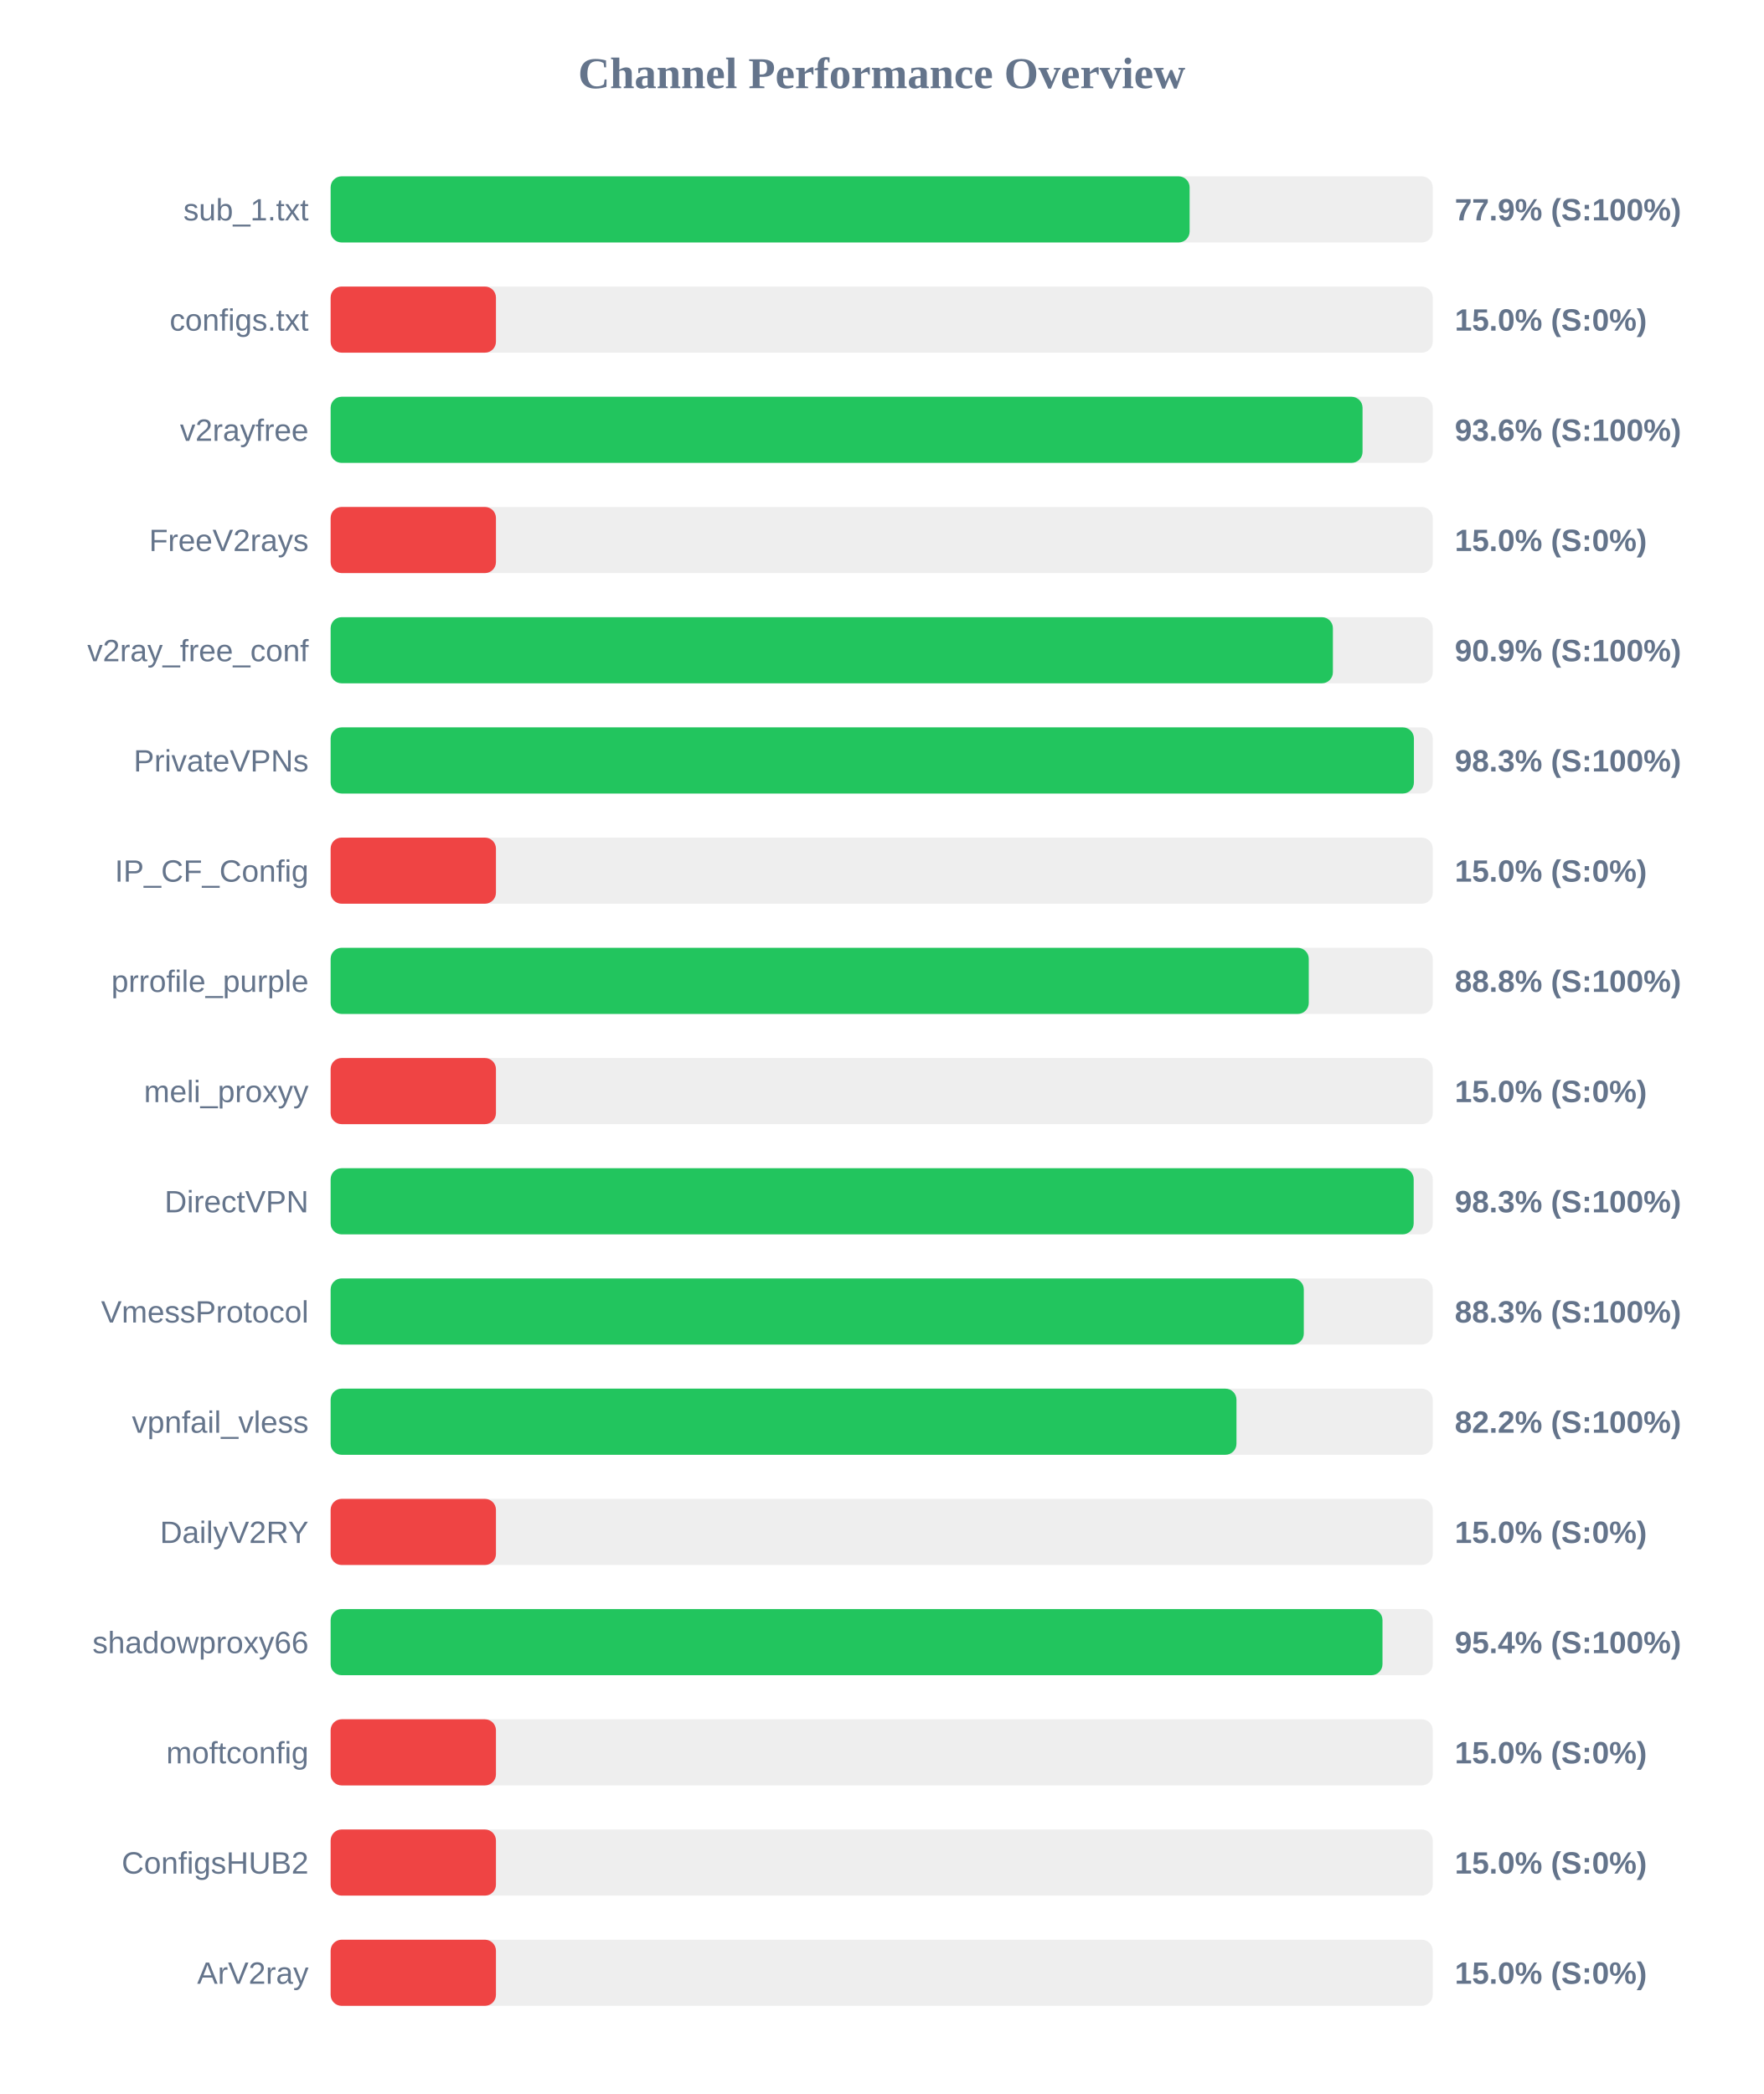
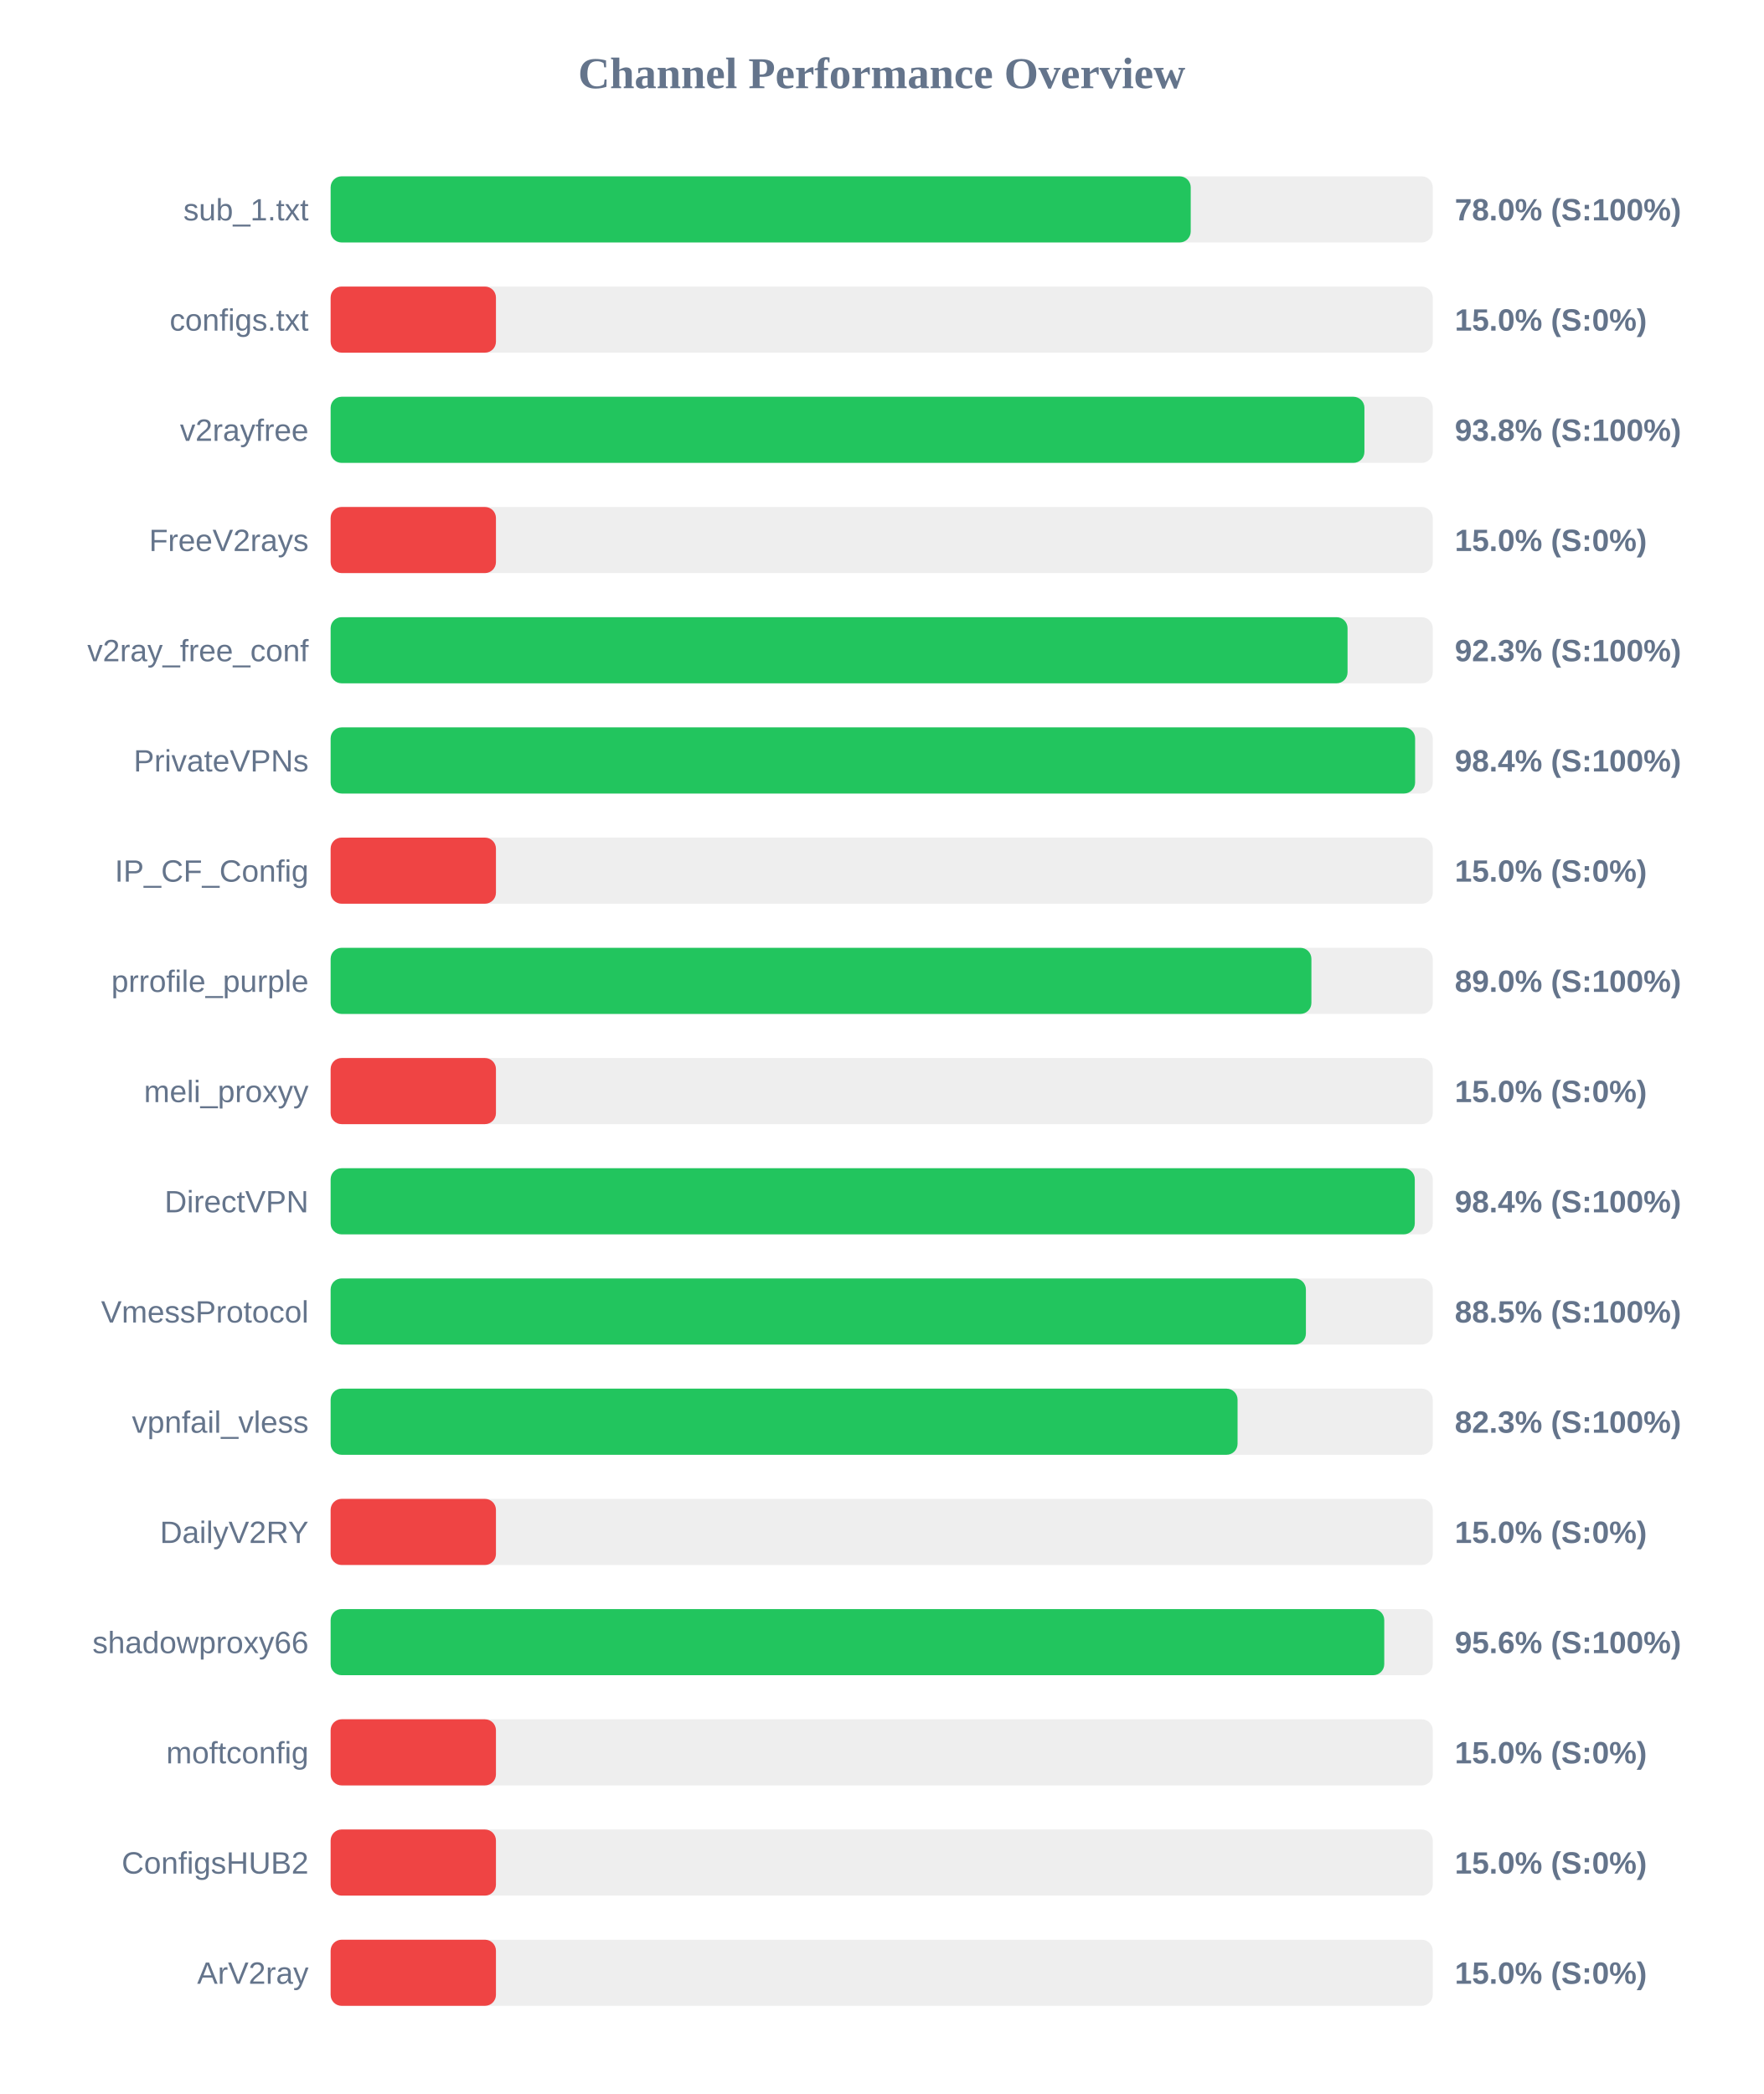
<svg xmlns="http://www.w3.org/2000/svg" width="800" height="950" version="1.1">
  <style>
        .row { font: 14px Arial; fill: #64748b; }
        .score { font: bold 14px Arial; fill: #64748b; }
    </style>
  <text x="400" y="40" text-anchor="middle" font-size="20px" font-weight="bold" fill="#64748b">Channel Performance Overview</text>
  <rect x="150" y="80" width="500" height="30" fill="#eee" rx="5" />
-   <rect x="150" y="80" width="389.7" height="30" fill="#22c55e" rx="5" />
+   <rect x="150" y="80" width="390.2" height="30" fill="#22c55e" rx="5" />
  <text x="140" y="100" text-anchor="end" class="row">sub_1.txt</text>
-   <text x="660" y="100" text-anchor="start" class="score">77.9% (S:100%)</text>
+   <text x="660" y="100" text-anchor="start" class="score">78.0% (S:100%)</text>
  <rect x="150" y="130" width="500" height="30" fill="#eee" rx="5" />
  <rect x="150" y="130" width="75.0" height="30" fill="#ef4444" rx="5" />
  <text x="140" y="150" text-anchor="end" class="row">configs.txt</text>
  <text x="660" y="150" text-anchor="start" class="score">15.0% (S:0%)</text>
  <rect x="150" y="180" width="500" height="30" fill="#eee" rx="5" />
-   <rect x="150" y="180" width="468.15" height="30" fill="#22c55e" rx="5" />
+   <rect x="150" y="180" width="469.0" height="30" fill="#22c55e" rx="5" />
  <text x="140" y="200" text-anchor="end" class="row">v2rayfree</text>
-   <text x="660" y="200" text-anchor="start" class="score">93.6% (S:100%)</text>
+   <text x="660" y="200" text-anchor="start" class="score">93.8% (S:100%)</text>
  <rect x="150" y="230" width="500" height="30" fill="#eee" rx="5" />
  <rect x="150" y="230" width="75.0" height="30" fill="#ef4444" rx="5" />
  <text x="140" y="250" text-anchor="end" class="row">FreeV2rays</text>
  <text x="660" y="250" text-anchor="start" class="score">15.0% (S:0%)</text>
  <rect x="150" y="280" width="500" height="30" fill="#eee" rx="5" />
-   <rect x="150" y="280" width="454.7" height="30" fill="#22c55e" rx="5" />
+   <rect x="150" y="280" width="461.35" height="30" fill="#22c55e" rx="5" />
  <text x="140" y="300" text-anchor="end" class="row">v2ray_free_conf</text>
-   <text x="660" y="300" text-anchor="start" class="score">90.9% (S:100%)</text>
+   <text x="660" y="300" text-anchor="start" class="score">92.3% (S:100%)</text>
  <rect x="150" y="330" width="500" height="30" fill="#eee" rx="5" />
-   <rect x="150" y="330" width="491.45" height="30" fill="#22c55e" rx="5" />
+   <rect x="150" y="330" width="492.0" height="30" fill="#22c55e" rx="5" />
  <text x="140" y="350" text-anchor="end" class="row">PrivateVPNs</text>
-   <text x="660" y="350" text-anchor="start" class="score">98.3% (S:100%)</text>
+   <text x="660" y="350" text-anchor="start" class="score">98.4% (S:100%)</text>
  <rect x="150" y="380" width="500" height="30" fill="#eee" rx="5" />
  <rect x="150" y="380" width="75.0" height="30" fill="#ef4444" rx="5" />
  <text x="140" y="400" text-anchor="end" class="row">IP_CF_Config</text>
  <text x="660" y="400" text-anchor="start" class="score">15.0% (S:0%)</text>
  <rect x="150" y="430" width="500" height="30" fill="#eee" rx="5" />
-   <rect x="150" y="430" width="443.75" height="30" fill="#22c55e" rx="5" />
+   <rect x="150" y="430" width="444.95" height="30" fill="#22c55e" rx="5" />
  <text x="140" y="450" text-anchor="end" class="row">prrofile_purple</text>
-   <text x="660" y="450" text-anchor="start" class="score">88.8% (S:100%)</text>
+   <text x="660" y="450" text-anchor="start" class="score">89.0% (S:100%)</text>
  <rect x="150" y="480" width="500" height="30" fill="#eee" rx="5" />
  <rect x="150" y="480" width="75.0" height="30" fill="#ef4444" rx="5" />
  <text x="140" y="500" text-anchor="end" class="row">meli_proxyy</text>
  <text x="660" y="500" text-anchor="start" class="score">15.0% (S:0%)</text>
  <rect x="150" y="530" width="500" height="30" fill="#eee" rx="5" />
-   <rect x="150" y="530" width="491.35" height="30" fill="#22c55e" rx="5" />
+   <rect x="150" y="530" width="491.85" height="30" fill="#22c55e" rx="5" />
  <text x="140" y="550" text-anchor="end" class="row">DirectVPN</text>
-   <text x="660" y="550" text-anchor="start" class="score">98.3% (S:100%)</text>
+   <text x="660" y="550" text-anchor="start" class="score">98.4% (S:100%)</text>
  <rect x="150" y="580" width="500" height="30" fill="#eee" rx="5" />
-   <rect x="150" y="580" width="441.5" height="30" fill="#22c55e" rx="5" />
+   <rect x="150" y="580" width="442.45" height="30" fill="#22c55e" rx="5" />
  <text x="140" y="600" text-anchor="end" class="row">VmessProtocol</text>
-   <text x="660" y="600" text-anchor="start" class="score">88.3% (S:100%)</text>
+   <text x="660" y="600" text-anchor="start" class="score">88.5% (S:100%)</text>
  <rect x="150" y="630" width="500" height="30" fill="#eee" rx="5" />
-   <rect x="150" y="630" width="410.95" height="30" fill="#22c55e" rx="5" />
+   <rect x="150" y="630" width="411.45" height="30" fill="#22c55e" rx="5" />
  <text x="140" y="650" text-anchor="end" class="row">vpnfail_vless</text>
-   <text x="660" y="650" text-anchor="start" class="score">82.2% (S:100%)</text>
+   <text x="660" y="650" text-anchor="start" class="score">82.3% (S:100%)</text>
  <rect x="150" y="680" width="500" height="30" fill="#eee" rx="5" />
  <rect x="150" y="680" width="75.0" height="30" fill="#ef4444" rx="5" />
  <text x="140" y="700" text-anchor="end" class="row">DailyV2RY</text>
  <text x="660" y="700" text-anchor="start" class="score">15.0% (S:0%)</text>
  <rect x="150" y="730" width="500" height="30" fill="#eee" rx="5" />
-   <rect x="150" y="730" width="477.2" height="30" fill="#22c55e" rx="5" />
+   <rect x="150" y="730" width="478.0" height="30" fill="#22c55e" rx="5" />
  <text x="140" y="750" text-anchor="end" class="row">shadowproxy66</text>
-   <text x="660" y="750" text-anchor="start" class="score">95.4% (S:100%)</text>
+   <text x="660" y="750" text-anchor="start" class="score">95.6% (S:100%)</text>
  <rect x="150" y="780" width="500" height="30" fill="#eee" rx="5" />
  <rect x="150" y="780" width="75.0" height="30" fill="#ef4444" rx="5" />
  <text x="140" y="800" text-anchor="end" class="row">moftconfig</text>
  <text x="660" y="800" text-anchor="start" class="score">15.0% (S:0%)</text>
  <rect x="150" y="830" width="500" height="30" fill="#eee" rx="5" />
  <rect x="150" y="830" width="75.0" height="30" fill="#ef4444" rx="5" />
  <text x="140" y="850" text-anchor="end" class="row">ConfigsHUB2</text>
  <text x="660" y="850" text-anchor="start" class="score">15.0% (S:0%)</text>
  <rect x="150" y="880" width="500" height="30" fill="#eee" rx="5" />
  <rect x="150" y="880" width="75.0" height="30" fill="#ef4444" rx="5" />
  <text x="140" y="900" text-anchor="end" class="row">ArV2ray</text>
  <text x="660" y="900" text-anchor="start" class="score">15.0% (S:0%)</text>
</svg>
